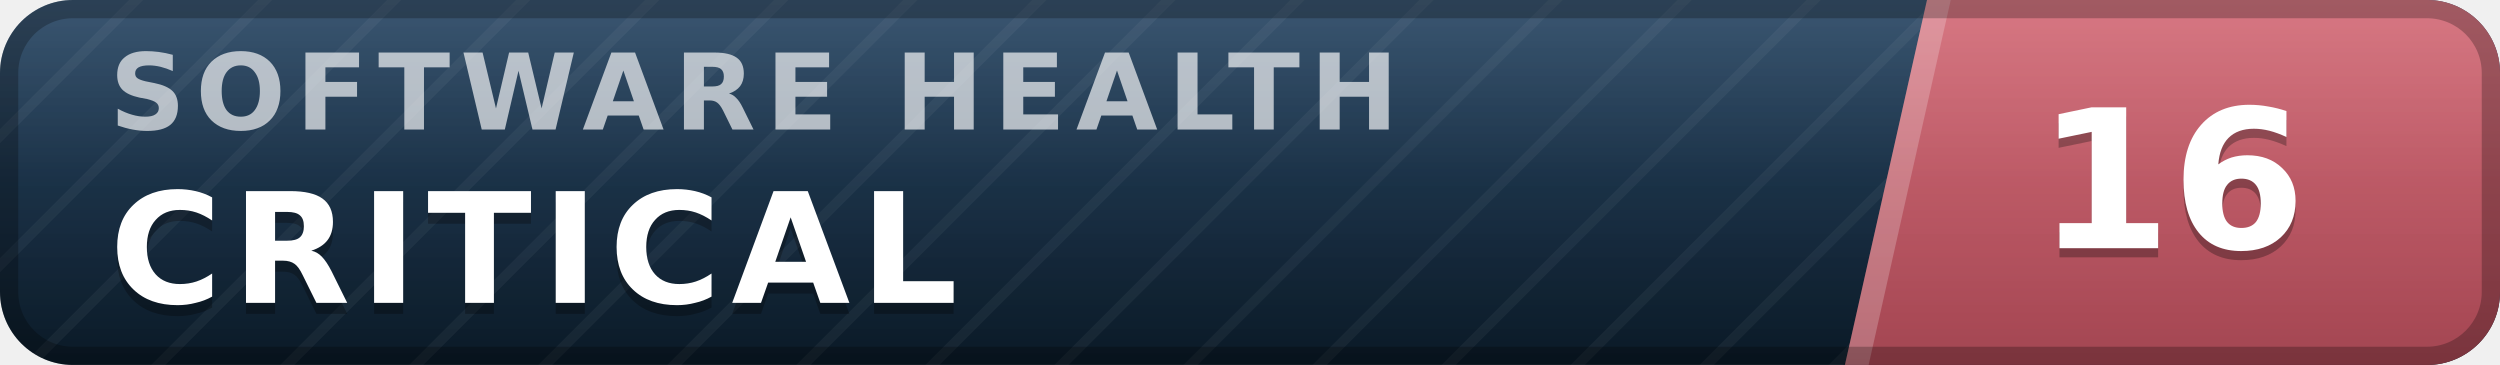
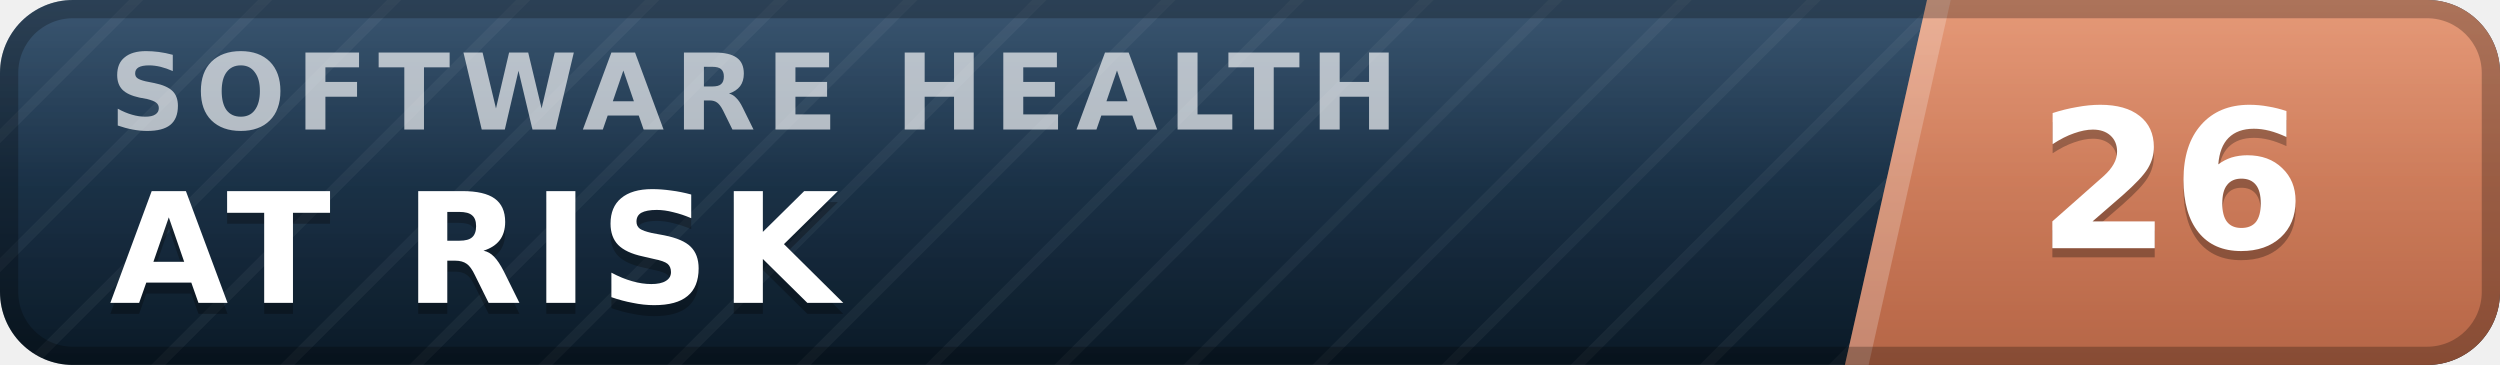
- <svg xmlns="http://www.w3.org/2000/svg" width="137" height="20" viewBox="0 0 137 20" role="img" aria-label="inspect.software software health index 16 of 100, critical" font-family="Verdana,DejaVu Sans,Geneva,sans-serif">
+ <svg xmlns="http://www.w3.org/2000/svg" width="137" height="20" viewBox="0 0 137 20" role="img" aria-label="inspect.software software health index 26 of 100, at risk" font-family="Verdana,DejaVu Sans,Geneva,sans-serif">
  <defs>
    <linearGradient id="plate" x1="0" y1="0" x2="0" y2="1">
      <stop offset="0" stop-color="#1d3d5c" />
      <stop offset="1" stop-color="#0a1926" />
    </linearGradient>
    <linearGradient id="endplate" x1="0" y1="0" x2="0" y2="1">
-       <stop offset="0" stop-color="#d16471" />
-       <stop offset="1" stop-color="#a34551" />
+       <stop offset="0" stop-color="#e18a64" />
+       <stop offset="1" stop-color="#b56546" />
    </linearGradient>
    <linearGradient id="gloss" x1="0" y1="0" x2="0" y2="1">
      <stop offset="0" stop-color="#fff" stop-opacity=".13" />
      <stop offset=".5" stop-color="#fff" stop-opacity=".03" />
      <stop offset="1" stop-color="#fff" stop-opacity="0" />
    </linearGradient>
    <pattern id="guilloche" width="5" height="5" patternUnits="userSpaceOnUse" patternTransform="rotate(45)">
      <line x1="0" y1="0" x2="0" y2="5" stroke="#fff" stroke-opacity=".045" stroke-width="1.1" />
    </pattern>
    <clipPath id="rounded">
      <rect width="137" height="20" rx="4" />
    </clipPath>
  </defs>
  <g clip-path="url(#rounded)">
    <rect width="137" height="20" fill="url(#plate)" />
    <rect width="137" height="20" fill="url(#guilloche)" />
    <polygon points="105.6,0 137,0 137,20 101.1,20" fill="url(#endplate)" />
    <polygon points="105.6,0 106.9,0 102.4,20 101.1,20" fill="#fff" fill-opacity=".22" />
    <text x="6.0" y="7.1" font-size="5.8" letter-spacing="0.55" fill="#fff" fill-opacity=".66" font-weight="bold" textLength="76.3" lengthAdjust="spacing">SOFTWARE HEALTH</text>
-     <text x="6.0" y="17.2" font-size="8.4" fill="#000" fill-opacity=".3" font-weight="bold" letter-spacing="0.55" textLength="50.4" lengthAdjust="spacing">CRITICAL</text>
-     <text x="6.0" y="16.6" font-size="8.4" fill="#fff" font-weight="bold" letter-spacing="0.55" textLength="50.4" lengthAdjust="spacing">CRITICAL</text>
-     <text x="119.0" y="14.1" font-size="10.6" fill="#000" fill-opacity=".3" font-weight="bold" text-anchor="middle">16</text>
-     <text x="119.0" y="13.6" font-size="10.6" fill="#fff" font-weight="bold" text-anchor="middle">16</text>
+     <text x="6.0" y="17.2" font-size="8.4" fill="#000" fill-opacity=".3" font-weight="bold" letter-spacing="0.55" textLength="43.3" lengthAdjust="spacing">AT RISK</text>
+     <text x="6.0" y="16.6" font-size="8.4" fill="#fff" font-weight="bold" letter-spacing="0.55" textLength="43.3" lengthAdjust="spacing">AT RISK</text>
+     <text x="119.0" y="14.1" font-size="10.6" fill="#000" fill-opacity=".3" font-weight="bold" text-anchor="middle">26</text>
+     <text x="119.0" y="13.6" font-size="10.6" fill="#fff" font-weight="bold" text-anchor="middle">26</text>
    <rect width="137" height="20" fill="url(#gloss)" />
  </g>
  <rect x=".5" y=".5" width="136" height="19" rx="3.5" fill="none" stroke="#000" stroke-opacity=".25" />
</svg>
